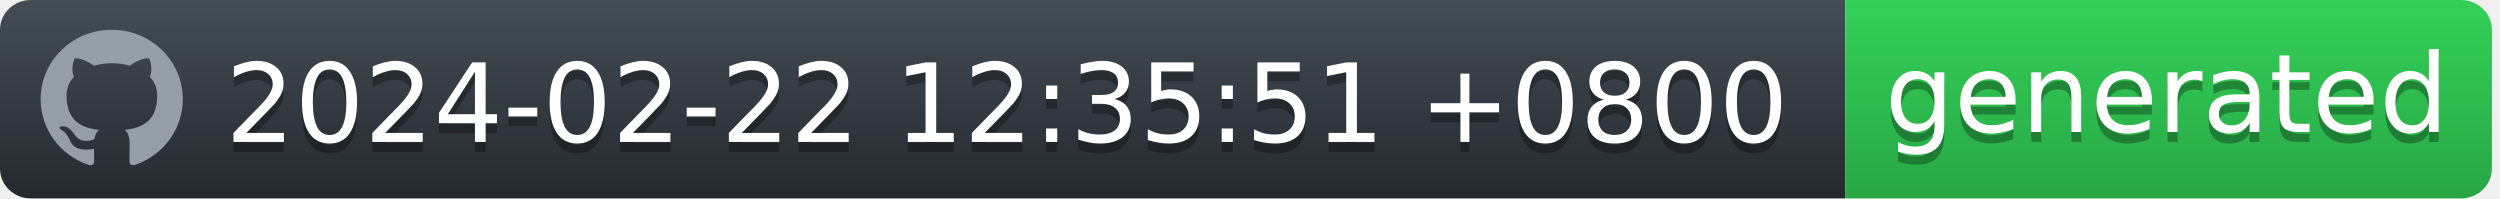
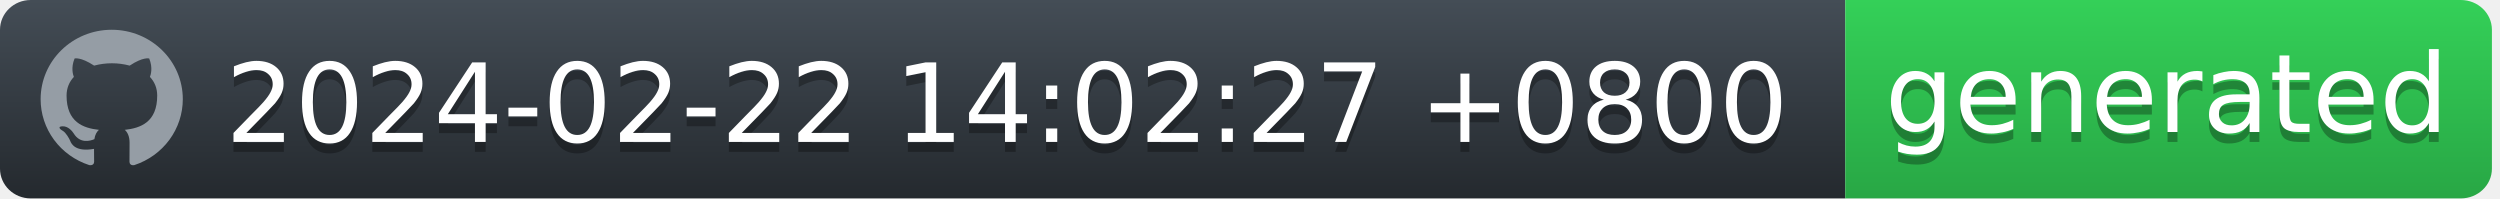
<svg xmlns="http://www.w3.org/2000/svg" width="252" height="20" viewBox="0 0 252 20" fill="none">
  <g id="Section">
    <g id="Group">
      <g id="Group_2">
        <path id="workflow-bg" d="M0 3C0 1.343 1.387 0 3.099 0H186V20H3.099C1.387 20 0 18.657 0 17V3Z" fill="url(#workflow-fill)" />
        <text id="date" fill="#010101" fill-opacity="0.3" xml:space="preserve" style="white-space: pre" font-family="'DejaVu Sans',Verdana,Geneva,sans-serif" font-size="11" letter-spacing="0em">
-           <tspan x="22.724" y="15.308">2024-02-22 12:35:51 +0800</tspan>
+           <tspan x="22.724" y="15.308">2024-02-22 14:02:27 +0800</tspan>
        </text>
        <text id="date_2" fill="white" xml:space="preserve" style="white-space: pre" font-family="'DejaVu Sans',Verdana,Geneva,sans-serif" font-size="11" letter-spacing="0em">
-           <tspan x="22.724" y="14.308">2024-02-22 12:35:51 +0800</tspan>
+           <tspan x="22.724" y="14.308">2024-02-22 14:02:27 +0800</tspan>
        </text>
      </g>
      <g id="Group_3">
        <path id="state-bg" d="M186 0H248.051C249.781 0 251.185 1.343 251.185 3V17C251.185 18.657 249.782 20 248.051 20H186V0Z" fill="url(#state-fill)" />
        <text id="generated" fill="#010101" fill-opacity="0.3" xml:space="preserve" style="white-space: pre" font-family="'DejaVu Sans',Verdana,Geneva,sans-serif" font-size="11" letter-spacing="0em">
          <tspan x="190" y="14.308">generated</tspan>
        </text>
        <text id="generated_2" fill="white" xml:space="preserve" style="white-space: pre" font-family="'DejaVu Sans',Verdana,Geneva,sans-serif" font-size="11" letter-spacing="0em">
          <tspan x="190" y="13.308">generated</tspan>
        </text>
      </g>
      <path id="Vector" fill-rule="evenodd" clip-rule="evenodd" d="M11.261 3C7.301 3 4.095 6.132 4.095 10C4.094 11.469 4.567 12.902 5.446 14.094C6.326 15.286 7.567 16.177 8.994 16.641C9.352 16.703 9.488 16.493 9.488 16.309C9.488 16.143 9.477 15.591 9.477 15.005C7.678 15.329 7.212 14.576 7.069 14.183C6.988 13.981 6.639 13.36 6.335 13.193C6.084 13.063 5.726 12.739 6.324 12.73C6.889 12.721 7.293 13.238 7.427 13.448C8.072 14.506 9.102 14.208 9.514 14.025C9.577 13.57 9.765 13.264 9.971 13.089C8.377 12.914 6.71 12.31 6.71 9.633C6.71 8.871 6.988 8.241 7.445 7.751C7.374 7.576 7.123 6.859 7.517 5.896C7.517 5.896 8.117 5.713 9.488 6.614C10.071 6.456 10.674 6.377 11.279 6.378C11.884 6.377 12.487 6.456 13.071 6.614C14.44 5.704 15.041 5.896 15.041 5.896C15.435 6.859 15.184 7.576 15.113 7.751C15.569 8.241 15.847 8.863 15.847 9.633C15.847 12.319 14.172 12.913 12.577 13.089C12.837 13.308 13.061 13.728 13.061 14.384C13.061 15.32 13.052 16.073 13.052 16.309C13.052 16.493 13.186 16.711 13.544 16.641C14.967 16.172 16.203 15.279 17.079 14.088C17.955 12.896 18.426 11.467 18.427 10C18.427 6.133 15.219 3 11.261 3Z" fill="#959DA5" />
    </g>
  </g>
  <defs>
    <linearGradient id="workflow-fill" x1="50%" y1="0%" x2="50%" y2="100%">
      <stop stop-color="#444D56" offset="0%" />
      <stop stop-color="#24292E" offset="100%" />
    </linearGradient>
    <linearGradient id="state-fill" x1="50%" y1="0%" x2="50%" y2="100%">
      <stop stop-color="#34D058" offset="0%" />
      <stop stop-color="#28A745" offset="100%" />
    </linearGradient>
  </defs>
</svg>
